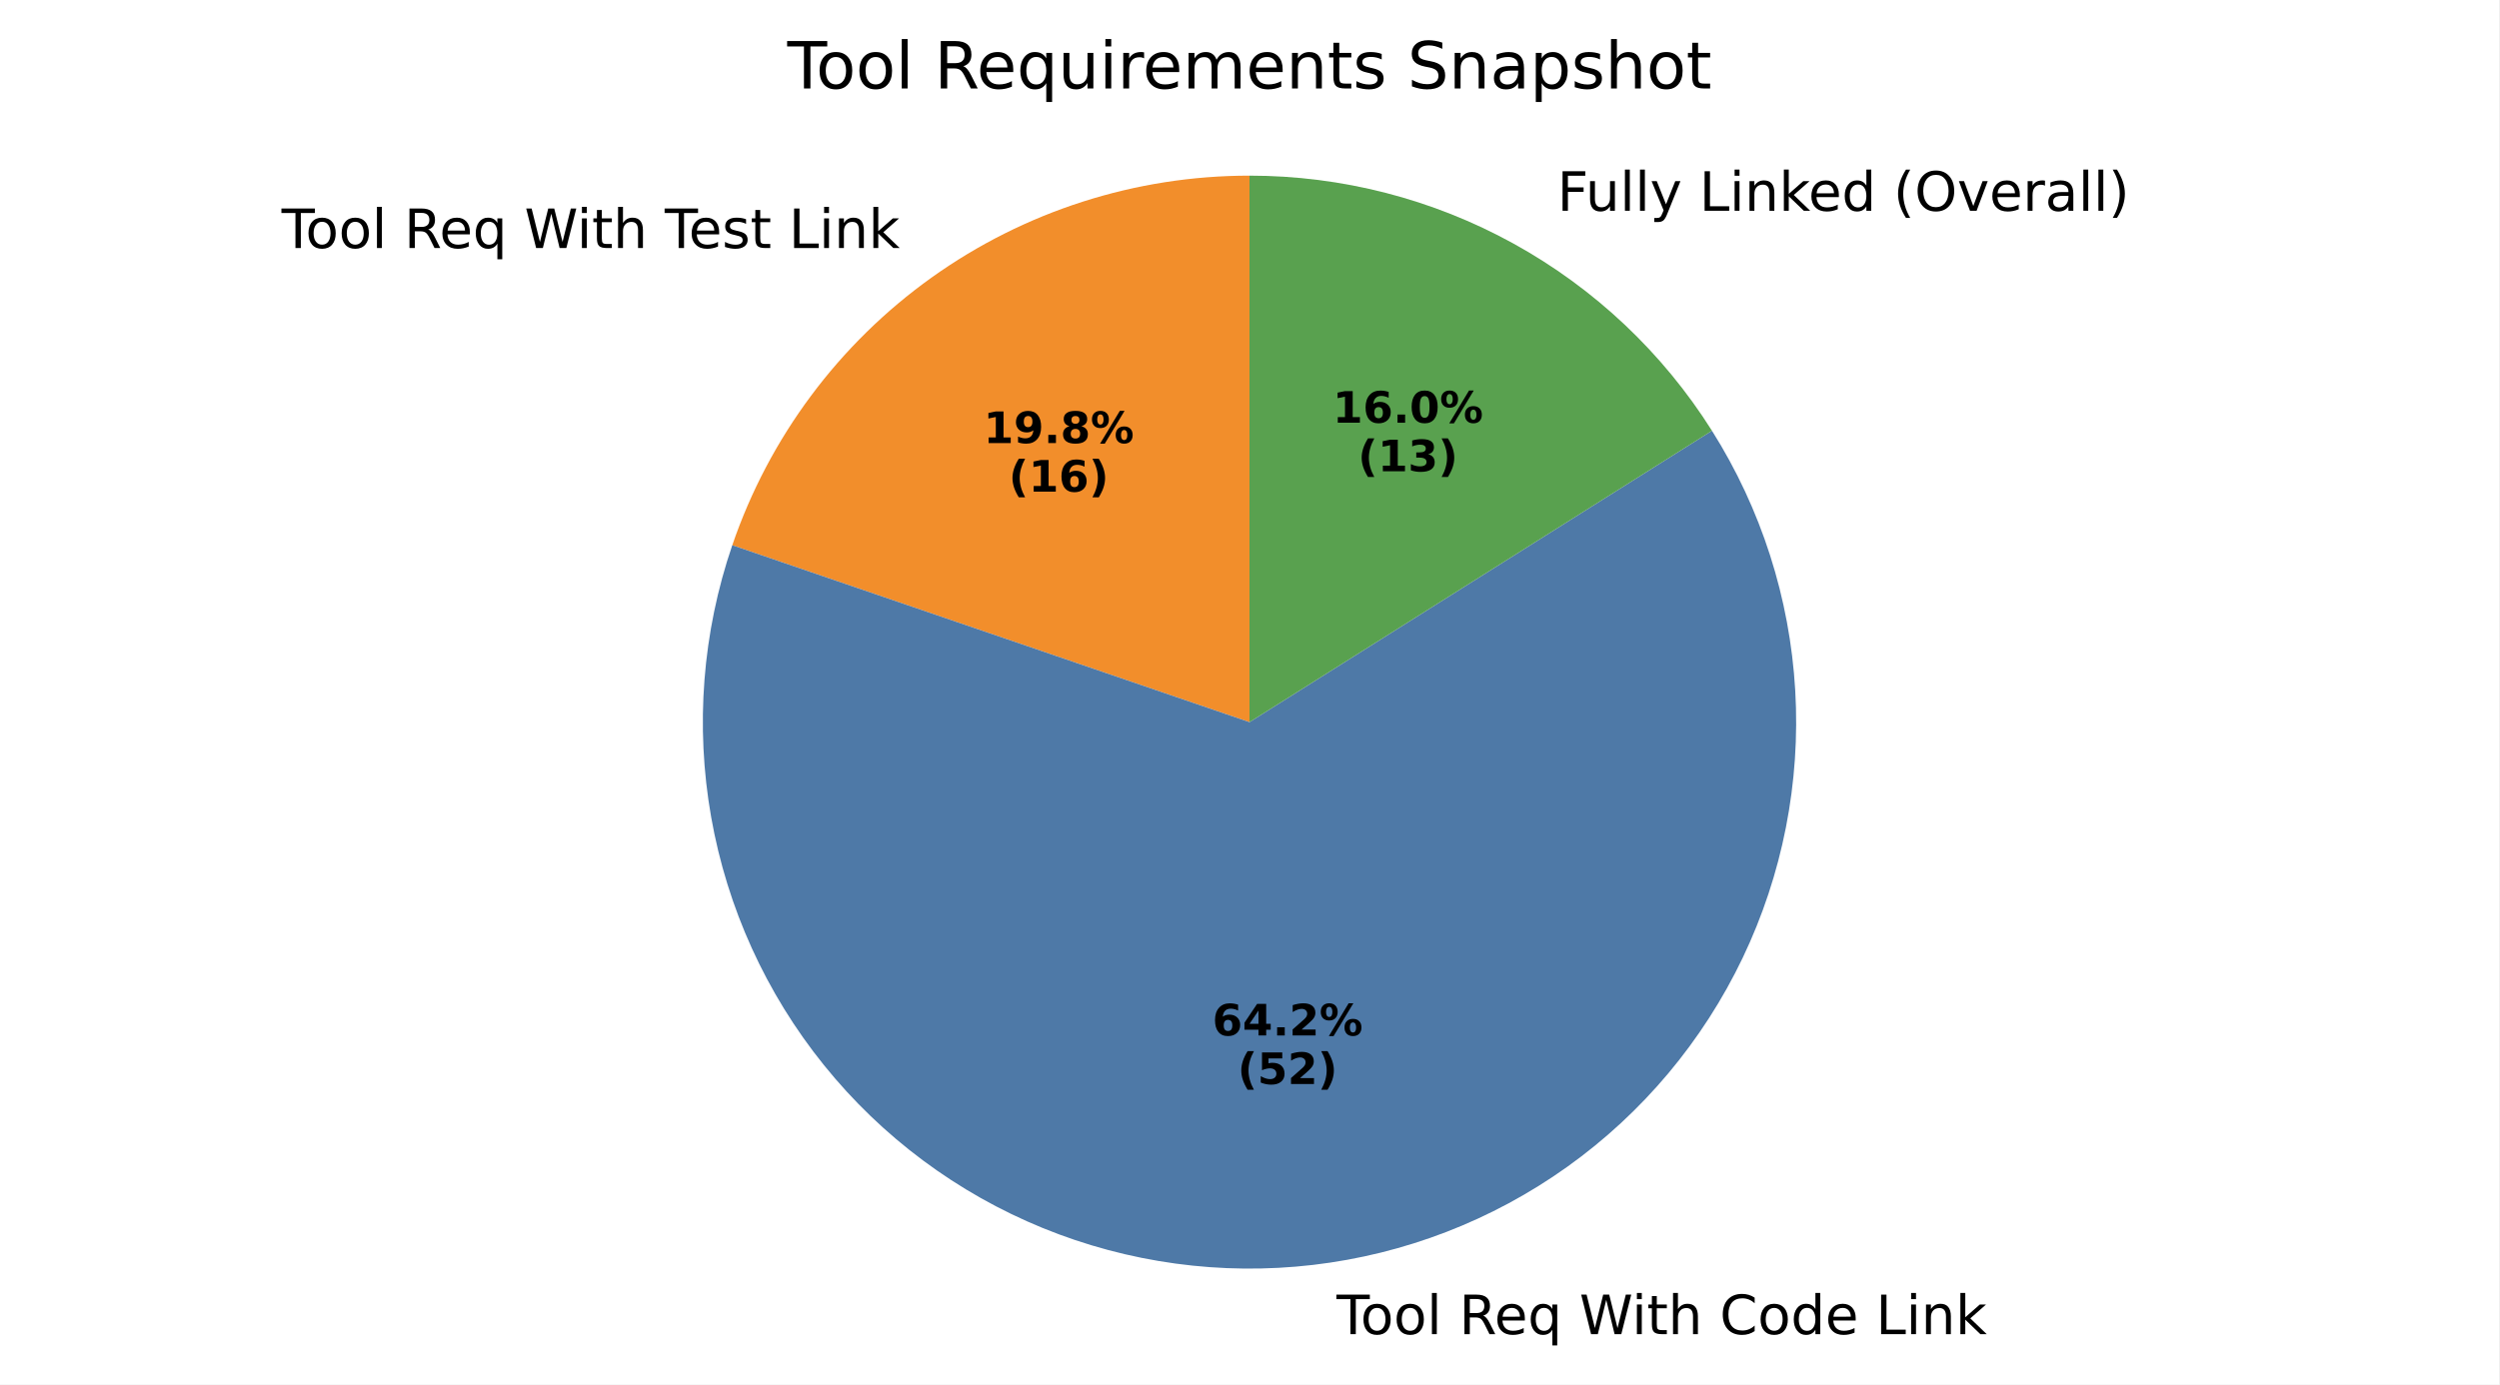
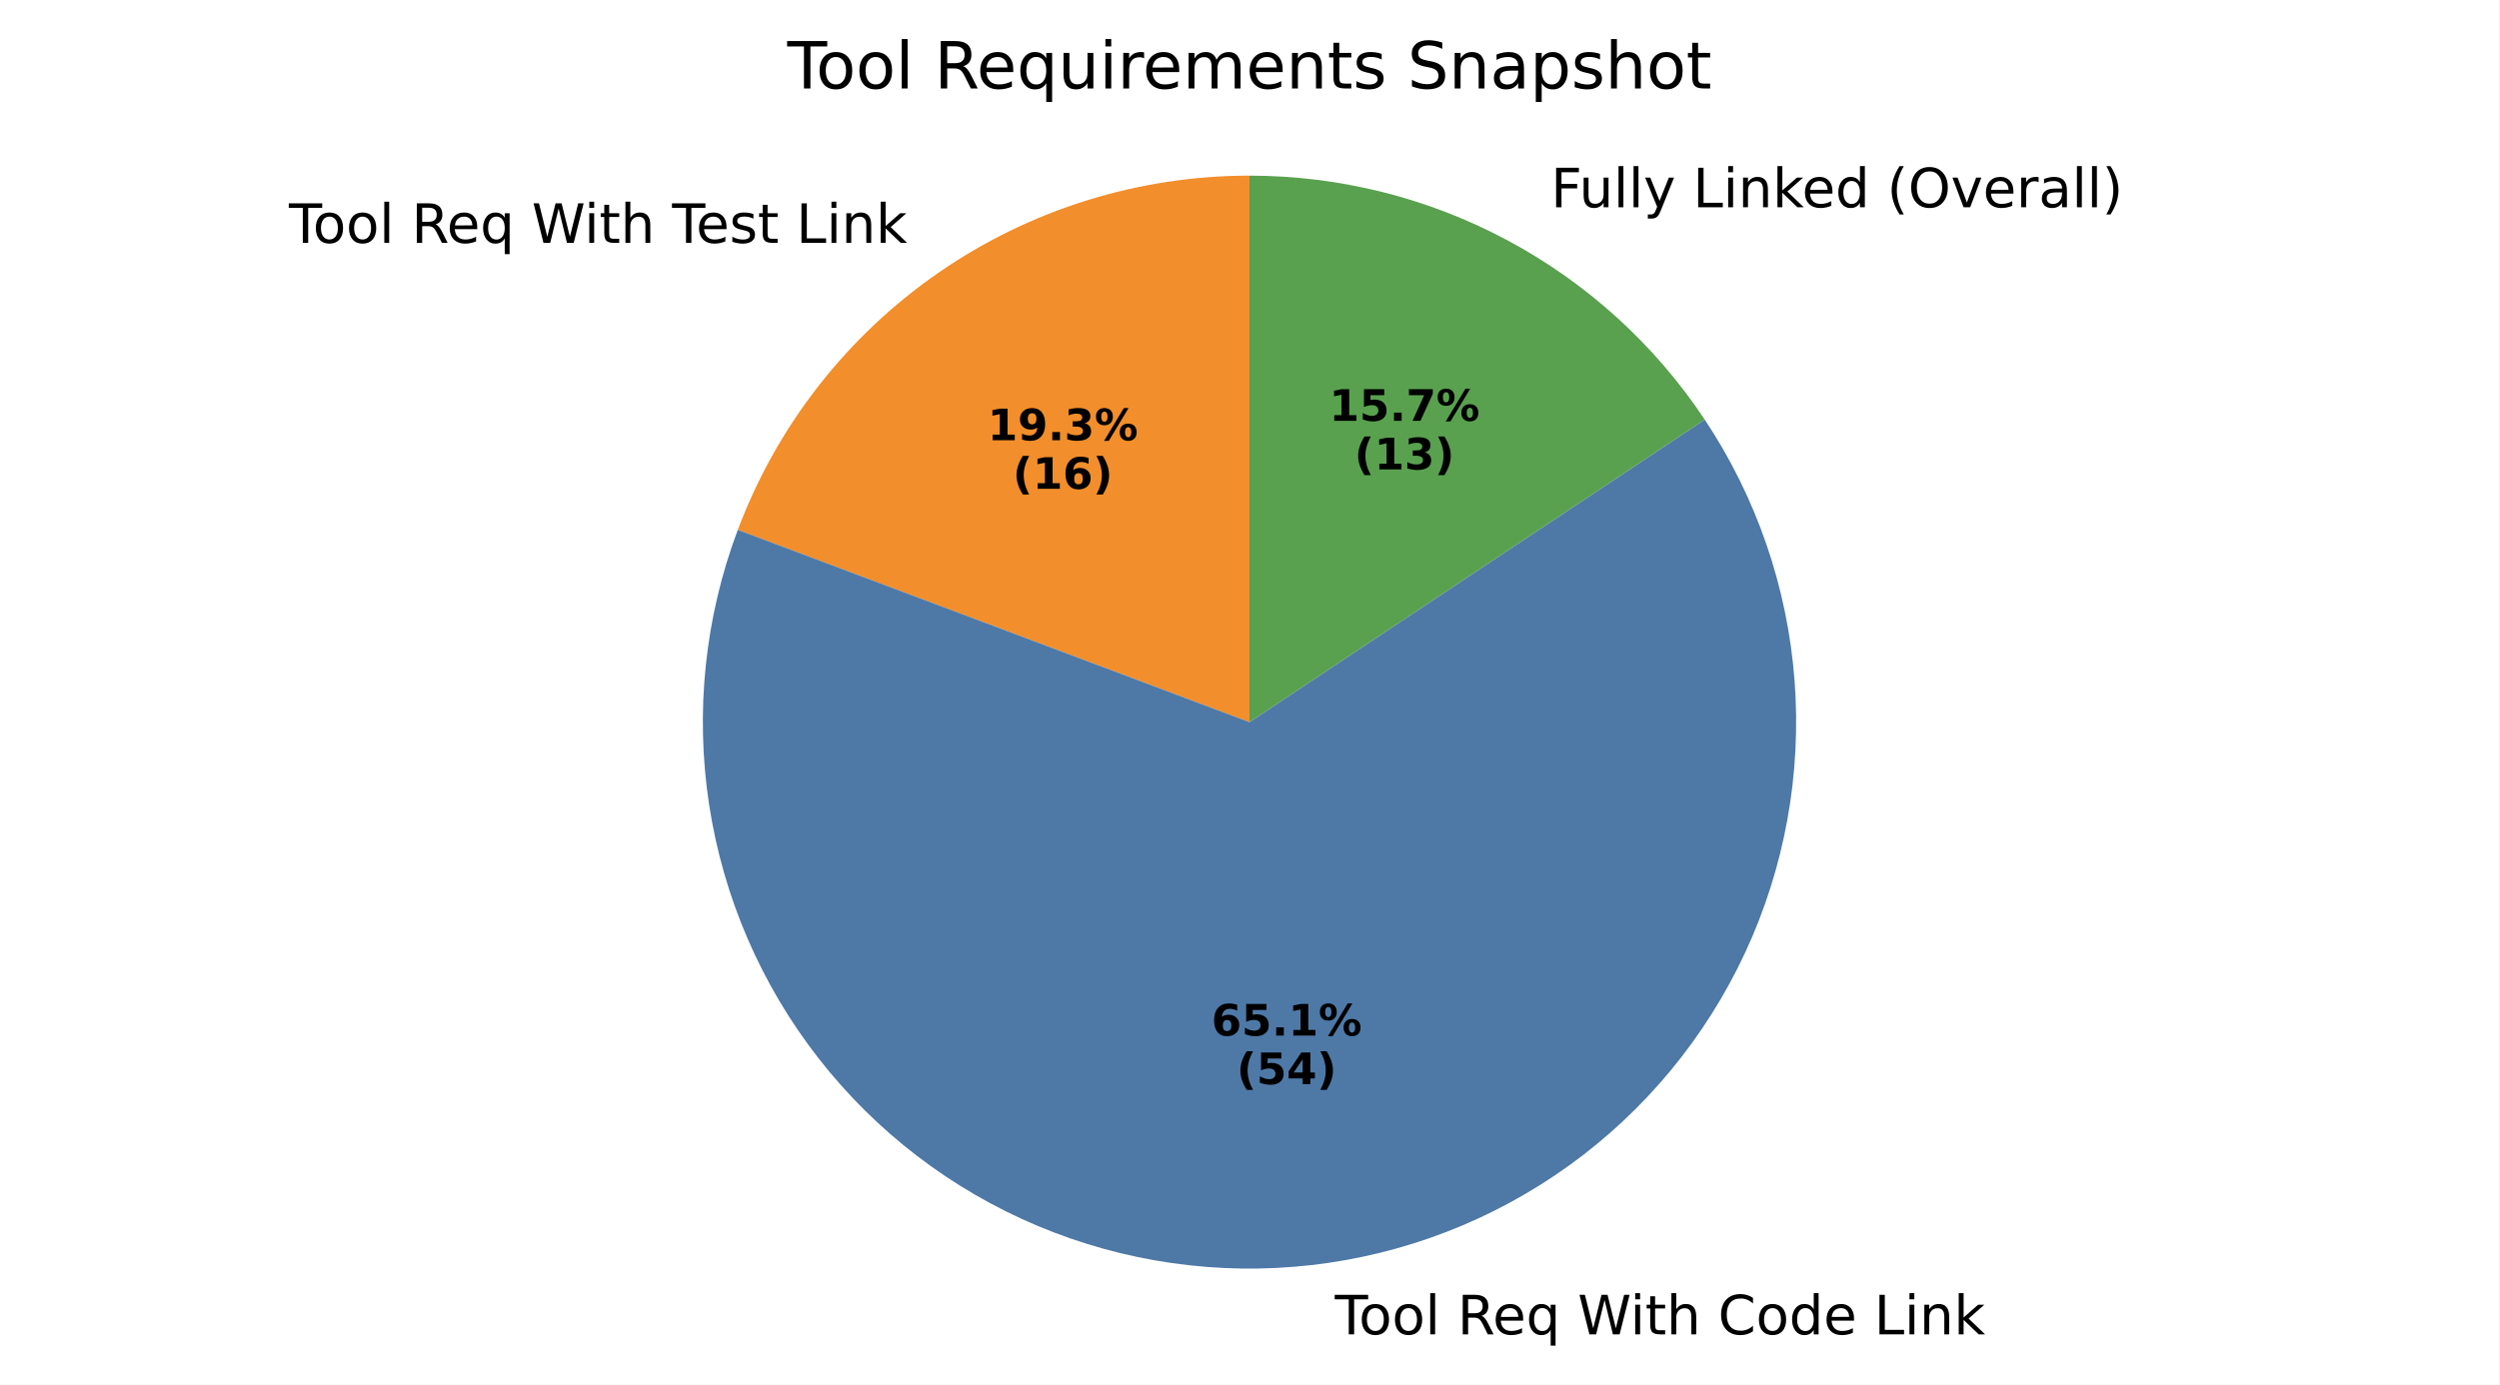
- <svg xmlns="http://www.w3.org/2000/svg" xmlns:xlink="http://www.w3.org/1999/xlink" width="460.8pt" height="255.368pt" viewBox="0 0 460.8 255.368" version="1.1">
+ <svg xmlns="http://www.w3.org/2000/svg" xmlns:xlink="http://www.w3.org/1999/xlink" width="460.8pt" height="255.403pt" viewBox="0 0 460.8 255.403" version="1.1">
  <defs>
    <style type="text/css">*{stroke-linejoin: round; stroke-linecap: butt}</style>
  </defs>
  <g id="figure_1">
    <g id="patch_1">
-       <path d="M 0 255.368  L 460.8 255.368  L 460.8 0  L 0 0  z " style="fill: #ffffff" />
+       <path d="M 0 255.403  L 460.8 255.403  L 460.8 0  L 0 0  z " style="fill: #ffffff" />
    </g>
    <g id="axes_1">
      <g id="patch_2">
-         <path d="M 230.4 32.398  C 209.383 32.398 188.884 38.971 171.786 51.192  C 154.687 63.413 141.832 80.681 135.028 100.566  L 230.4 133.198  z " style="fill: #f28e2b" />
+         <path d="M 230.4 32.398  C 209.897 32.398 189.875 38.653 173.018 50.325  C 156.162 61.996 143.261 78.537 136.047 97.729  L 230.4 133.198  z " style="fill: #f28e2b" />
      </g>
      <g id="patch_3">
-         <path d="M 135.028 100.566  C 129.515 116.679 128.174 133.93 131.131 150.702  C 134.089 167.474 141.249 183.226 151.941 196.482  C 162.633 209.738 176.512 220.07 192.277 226.511  C 208.043 232.952 225.187 235.294 242.102 233.317  C 259.017 231.34 275.159 225.107 289.014 215.204  C 302.87 205.301 313.992 192.046 321.338 176.682  C 328.685 161.318 332.02 144.339 331.029 127.337  C 330.039 110.335 324.756 93.859 315.675 79.451  L 230.4 133.198  z " style="fill: #4e79a7" />
+         <path d="M 136.047 97.729  C 129.972 113.886 128.149 131.337 130.753 148.401  C 133.357 165.466 140.3 181.579 150.916 195.19  C 161.532 208.801 175.469 219.46 191.385 226.142  C 207.302 232.823 224.671 235.305 241.821 233.349  C 258.972 231.393 275.336 225.064 289.34 214.971  C 303.343 204.877 314.522 191.354 321.801 175.702  C 329.079 160.05 332.217 142.787 330.911 125.575  C 329.606 108.362 323.901 91.77 314.344 77.395  L 230.4 133.198  z " style="fill: #4e79a7" />
      </g>
      <g id="patch_4">
-         <path d="M 315.675 79.451  C 306.595 65.044 294.009 53.17 279.098 44.942  C 264.186 36.714 247.43 32.398 230.4 32.398  L 230.4 133.198  z " style="fill: #59a14f" />
+         <path d="M 314.344 77.395  C 305.146 63.558 292.667 52.207 278.022 44.357  C 263.377 36.507 247.016 32.398 230.4 32.398  L 230.4 133.198  z " style="fill: #59a14f" />
      </g>
      <g id="matplotlib.axis_1" />
      <g id="matplotlib.axis_2" />
      <g id="text_1">
-         <g transform="translate(51.92094 45.75085) scale(0.1 -0.1)">
+         <g transform="translate(53.27701 44.79684) scale(0.1 -0.1)">
          <defs>
            <path id="DejaVuSans-54" d="M -19 4666  L 3928 4666  L 3928 4134  L 2272 4134  L 2272 0  L 1638 0  L 1638 4134  L -19 4134  L -19 4666  z " transform="scale(0.015625)" />
            <path id="DejaVuSans-6f" d="M 1959 3097  Q 1497 3097 1228 2736  Q 959 2375 959 1747  Q 959 1119 1226 758  Q 1494 397 1959 397  Q 2419 397 2687 759  Q 2956 1122 2956 1747  Q 2956 2369 2687 2733  Q 2419 3097 1959 3097  z M 1959 3584  Q 2709 3584 3137 3096  Q 3566 2609 3566 1747  Q 3566 888 3137 398  Q 2709 -91 1959 -91  Q 1206 -91 779 398  Q 353 888 353 1747  Q 353 2609 779 3096  Q 1206 3584 1959 3584  z " transform="scale(0.015625)" />
            <path id="DejaVuSans-6c" d="M 603 4863  L 1178 4863  L 1178 0  L 603 0  L 603 4863  z " transform="scale(0.015625)" />
            <path id="DejaVuSans-20" transform="scale(0.015625)" />
            <path id="DejaVuSans-52" d="M 2841 2188  Q 3044 2119 3236 1894  Q 3428 1669 3622 1275  L 4263 0  L 3584 0  L 2988 1197  Q 2756 1666 2539 1819  Q 2322 1972 1947 1972  L 1259 1972  L 1259 0  L 628 0  L 628 4666  L 2053 4666  Q 2853 4666 3247 4331  Q 3641 3997 3641 3322  Q 3641 2881 3436 2590  Q 3231 2300 2841 2188  z M 1259 4147  L 1259 2491  L 2053 2491  Q 2509 2491 2742 2702  Q 2975 2913 2975 3322  Q 2975 3731 2742 3939  Q 2509 4147 2053 4147  L 1259 4147  z " transform="scale(0.015625)" />
            <path id="DejaVuSans-65" d="M 3597 1894  L 3597 1613  L 953 1613  Q 991 1019 1311 708  Q 1631 397 2203 397  Q 2534 397 2845 478  Q 3156 559 3463 722  L 3463 178  Q 3153 47 2828 -22  Q 2503 -91 2169 -91  Q 1331 -91 842 396  Q 353 884 353 1716  Q 353 2575 817 3079  Q 1281 3584 2069 3584  Q 2775 3584 3186 3129  Q 3597 2675 3597 1894  z M 3022 2063  Q 3016 2534 2758 2815  Q 2500 3097 2075 3097  Q 1594 3097 1305 2825  Q 1016 2553 972 2059  L 3022 2063  z " transform="scale(0.015625)" />
            <path id="DejaVuSans-71" d="M 947 1747  Q 947 1113 1208 752  Q 1469 391 1925 391  Q 2381 391 2643 752  Q 2906 1113 2906 1747  Q 2906 2381 2643 2742  Q 2381 3103 1925 3103  Q 1469 3103 1208 2742  Q 947 2381 947 1747  z M 2906 525  Q 2725 213 2448 61  Q 2172 -91 1784 -91  Q 1150 -91 751 415  Q 353 922 353 1747  Q 353 2572 751 3078  Q 1150 3584 1784 3584  Q 2172 3584 2448 3432  Q 2725 3281 2906 2969  L 2906 3500  L 3481 3500  L 3481 -1331  L 2906 -1331  L 2906 525  z " transform="scale(0.015625)" />
            <path id="DejaVuSans-57" d="M 213 4666  L 850 4666  L 1831 722  L 2809 4666  L 3519 4666  L 4500 722  L 5478 4666  L 6119 4666  L 4947 0  L 4153 0  L 3169 4050  L 2175 0  L 1381 0  L 213 4666  z " transform="scale(0.015625)" />
            <path id="DejaVuSans-69" d="M 603 3500  L 1178 3500  L 1178 0  L 603 0  L 603 3500  z M 603 4863  L 1178 4863  L 1178 4134  L 603 4134  L 603 4863  z " transform="scale(0.015625)" />
            <path id="DejaVuSans-74" d="M 1172 4494  L 1172 3500  L 2356 3500  L 2356 3053  L 1172 3053  L 1172 1153  Q 1172 725 1289 603  Q 1406 481 1766 481  L 2356 481  L 2356 0  L 1766 0  Q 1100 0 847 248  Q 594 497 594 1153  L 594 3053  L 172 3053  L 172 3500  L 594 3500  L 594 4494  L 1172 4494  z " transform="scale(0.015625)" />
            <path id="DejaVuSans-68" d="M 3513 2113  L 3513 0  L 2938 0  L 2938 2094  Q 2938 2591 2744 2837  Q 2550 3084 2163 3084  Q 1697 3084 1428 2787  Q 1159 2491 1159 1978  L 1159 0  L 581 0  L 581 4863  L 1159 4863  L 1159 2956  Q 1366 3272 1645 3428  Q 1925 3584 2291 3584  Q 2894 3584 3203 3211  Q 3513 2838 3513 2113  z " transform="scale(0.015625)" />
            <path id="DejaVuSans-73" d="M 2834 3397  L 2834 2853  Q 2591 2978 2328 3040  Q 2066 3103 1784 3103  Q 1356 3103 1142 2972  Q 928 2841 928 2578  Q 928 2378 1081 2264  Q 1234 2150 1697 2047  L 1894 2003  Q 2506 1872 2764 1633  Q 3022 1394 3022 966  Q 3022 478 2636 193  Q 2250 -91 1575 -91  Q 1294 -91 989 -36  Q 684 19 347 128  L 347 722  Q 666 556 975 473  Q 1284 391 1588 391  Q 1994 391 2212 530  Q 2431 669 2431 922  Q 2431 1156 2273 1281  Q 2116 1406 1581 1522  L 1381 1569  Q 847 1681 609 1914  Q 372 2147 372 2553  Q 372 3047 722 3315  Q 1072 3584 1716 3584  Q 2034 3584 2315 3537  Q 2597 3491 2834 3397  z " transform="scale(0.015625)" />
            <path id="DejaVuSans-4c" d="M 628 4666  L 1259 4666  L 1259 531  L 3531 531  L 3531 0  L 628 0  L 628 4666  z " transform="scale(0.015625)" />
            <path id="DejaVuSans-6e" d="M 3513 2113  L 3513 0  L 2938 0  L 2938 2094  Q 2938 2591 2744 2837  Q 2550 3084 2163 3084  Q 1697 3084 1428 2787  Q 1159 2491 1159 1978  L 1159 0  L 581 0  L 581 3500  L 1159 3500  L 1159 2956  Q 1366 3272 1645 3428  Q 1925 3584 2291 3584  Q 2894 3584 3203 3211  Q 3513 2838 3513 2113  z " transform="scale(0.015625)" />
            <path id="DejaVuSans-6b" d="M 581 4863  L 1159 4863  L 1159 1991  L 2875 3500  L 3609 3500  L 1753 1863  L 3688 0  L 2938 0  L 1159 1709  L 1159 0  L 581 0  L 581 4863  z " transform="scale(0.015625)" />
          </defs>
          <use xlink:href="#DejaVuSans-54" />
          <use xlink:href="#DejaVuSans-6f" transform="translate(44.08398 0)" />
          <use xlink:href="#DejaVuSans-6f" transform="translate(105.2656 0)" />
          <use xlink:href="#DejaVuSans-6c" transform="translate(166.4473 0)" />
          <use xlink:href="#DejaVuSans-20" transform="translate(194.2305 0)" />
          <use xlink:href="#DejaVuSans-52" transform="translate(226.0176 0)" />
          <use xlink:href="#DejaVuSans-65" transform="translate(291 0)" />
          <use xlink:href="#DejaVuSans-71" transform="translate(352.5234 0)" />
          <use xlink:href="#DejaVuSans-20" transform="translate(416 0)" />
          <use xlink:href="#DejaVuSans-57" transform="translate(447.7871 0)" />
          <use xlink:href="#DejaVuSans-69" transform="translate(544.4141 0)" />
          <use xlink:href="#DejaVuSans-74" transform="translate(572.1973 0)" />
          <use xlink:href="#DejaVuSans-68" transform="translate(611.4062 0)" />
          <use xlink:href="#DejaVuSans-20" transform="translate(674.7852 0)" />
          <use xlink:href="#DejaVuSans-54" transform="translate(706.5723 0)" />
          <use xlink:href="#DejaVuSans-65" transform="translate(750.6562 0)" />
          <use xlink:href="#DejaVuSans-73" transform="translate(812.1797 0)" />
          <use xlink:href="#DejaVuSans-74" transform="translate(864.2793 0)" />
          <use xlink:href="#DejaVuSans-20" transform="translate(903.4883 0)" />
          <use xlink:href="#DejaVuSans-4c" transform="translate(935.2754 0)" />
          <use xlink:href="#DejaVuSans-69" transform="translate(990.9883 0)" />
          <use xlink:href="#DejaVuSans-6e" transform="translate(1018.771 0)" />
          <use xlink:href="#DejaVuSans-6b" transform="translate(1082.15 0)" />
        </g>
      </g>
      <g id="text_2">
-         <g transform="translate(181.3544 81.72289) scale(0.08 -0.08)">
+         <g transform="translate(182.0941 81.20252) scale(0.08 -0.08)">
          <defs>
            <path id="DejaVuSans-Bold-31" d="M 750 831  L 1813 831  L 1813 3847  L 722 3622  L 722 4441  L 1806 4666  L 2950 4666  L 2950 831  L 4013 831  L 4013 0  L 750 0  L 750 831  z " transform="scale(0.015625)" />
            <path id="DejaVuSans-Bold-39" d="M 641 103  L 641 966  Q 928 831 1190 764  Q 1453 697 1709 697  Q 2247 697 2547 995  Q 2847 1294 2900 1881  Q 2688 1725 2447 1647  Q 2206 1569 1925 1569  Q 1209 1569 770 1986  Q 331 2403 331 3084  Q 331 3838 820 4291  Q 1309 4744 2131 4744  Q 3044 4744 3544 4128  Q 4044 3513 4044 2388  Q 4044 1231 3459 570  Q 2875 -91 1856 -91  Q 1528 -91 1228 -42  Q 928 6 641 103  z M 2125 2350  Q 2441 2350 2600 2554  Q 2759 2759 2759 3169  Q 2759 3575 2600 3781  Q 2441 3988 2125 3988  Q 1809 3988 1650 3781  Q 1491 3575 1491 3169  Q 1491 2759 1650 2554  Q 1809 2350 2125 2350  z " transform="scale(0.015625)" />
            <path id="DejaVuSans-Bold-2e" d="M 653 1209  L 1778 1209  L 1778 0  L 653 0  L 653 1209  z " transform="scale(0.015625)" />
-             <path id="DejaVuSans-Bold-38" d="M 2228 2088  Q 1891 2088 1709 1903  Q 1528 1719 1528 1375  Q 1528 1031 1709 848  Q 1891 666 2228 666  Q 2563 666 2741 848  Q 2919 1031 2919 1375  Q 2919 1722 2741 1905  Q 2563 2088 2228 2088  z M 1350 2484  Q 925 2613 709 2878  Q 494 3144 494 3541  Q 494 4131 934 4440  Q 1375 4750 2228 4750  Q 3075 4750 3515 4442  Q 3956 4134 3956 3541  Q 3956 3144 3739 2878  Q 3522 2613 3097 2484  Q 3572 2353 3814 2058  Q 4056 1763 4056 1313  Q 4056 619 3595 264  Q 3134 -91 2228 -91  Q 1319 -91 855 264  Q 391 619 391 1313  Q 391 1763 633 2058  Q 875 2353 1350 2484  z M 1631 3419  Q 1631 3141 1786 2991  Q 1941 2841 2228 2841  Q 2509 2841 2662 2991  Q 2816 3141 2816 3419  Q 2816 3697 2662 3845  Q 2509 3994 2228 3994  Q 1941 3994 1786 3844  Q 1631 3694 1631 3419  z " transform="scale(0.015625)" />
+             <path id="DejaVuSans-Bold-33" d="M 2981 2516  Q 3453 2394 3698 2092  Q 3944 1791 3944 1325  Q 3944 631 3412 270  Q 2881 -91 1863 -91  Q 1503 -91 1142 -33  Q 781 25 428 141  L 428 1069  Q 766 900 1098 814  Q 1431 728 1753 728  Q 2231 728 2486 893  Q 2741 1059 2741 1369  Q 2741 1688 2480 1852  Q 2219 2016 1709 2016  L 1228 2016  L 1228 2791  L 1734 2791  Q 2188 2791 2409 2933  Q 2631 3075 2631 3366  Q 2631 3634 2415 3781  Q 2200 3928 1806 3928  Q 1516 3928 1219 3862  Q 922 3797 628 3669  L 628 4550  Q 984 4650 1334 4700  Q 1684 4750 2022 4750  Q 2931 4750 3382 4451  Q 3834 4153 3834 3553  Q 3834 3144 3618 2883  Q 3403 2622 2981 2516  z " transform="scale(0.015625)" />
            <path id="DejaVuSans-Bold-25" d="M 4959 1925  Q 4738 1925 4616 1733  Q 4494 1541 4494 1184  Q 4494 825 4614 633  Q 4734 441 4959 441  Q 5184 441 5303 633  Q 5422 825 5422 1184  Q 5422 1541 5301 1733  Q 5181 1925 4959 1925  z M 4959 2450  Q 5541 2450 5875 2112  Q 6209 1775 6209 1184  Q 6209 594 5875 251  Q 5541 -91 4959 -91  Q 4378 -91 4042 251  Q 3706 594 3706 1184  Q 3706 1772 4042 2111  Q 4378 2450 4959 2450  z M 2094 -91  L 1403 -91  L 4319 4750  L 5013 4750  L 2094 -91  z M 1453 4750  Q 2034 4750 2367 4411  Q 2700 4072 2700 3481  Q 2700 2891 2367 2550  Q 2034 2209 1453 2209  Q 872 2209 539 2550  Q 206 2891 206 3481  Q 206 4072 539 4411  Q 872 4750 1453 4750  z M 1453 4225  Q 1228 4225 1106 4031  Q 984 3838 984 3481  Q 984 3122 1106 2926  Q 1228 2731 1453 2731  Q 1678 2731 1798 2926  Q 1919 3122 1919 3481  Q 1919 3838 1797 4031  Q 1675 4225 1453 4225  z " transform="scale(0.015625)" />
          </defs>
          <use xlink:href="#DejaVuSans-Bold-31" />
          <use xlink:href="#DejaVuSans-Bold-39" transform="translate(69.58008 0)" />
          <use xlink:href="#DejaVuSans-Bold-2e" transform="translate(139.1602 0)" />
-           <use xlink:href="#DejaVuSans-Bold-38" transform="translate(177.1484 0)" />
+           <use xlink:href="#DejaVuSans-Bold-33" transform="translate(177.1484 0)" />
          <use xlink:href="#DejaVuSans-Bold-25" transform="translate(246.7285 0)" />
        </g>
-         <g transform="translate(186.0088 90.68114) scale(0.08 -0.08)">
+         <g transform="translate(186.7485 90.16077) scale(0.08 -0.08)">
          <defs>
            <path id="DejaVuSans-Bold-28" d="M 2413 -844  L 1484 -844  Q 1006 -72 778 623  Q 550 1319 550 2003  Q 550 2688 779 3389  Q 1009 4091 1484 4856  L 2413 4856  Q 2013 4116 1813 3408  Q 1613 2700 1613 2009  Q 1613 1319 1811 609  Q 2009 -100 2413 -844  z " transform="scale(0.015625)" />
            <path id="DejaVuSans-Bold-36" d="M 2316 2303  Q 2000 2303 1842 2098  Q 1684 1894 1684 1484  Q 1684 1075 1842 870  Q 2000 666 2316 666  Q 2634 666 2792 870  Q 2950 1075 2950 1484  Q 2950 1894 2792 2098  Q 2634 2303 2316 2303  z M 3803 4544  L 3803 3681  Q 3506 3822 3243 3889  Q 2981 3956 2731 3956  Q 2194 3956 1894 3657  Q 1594 3359 1544 2772  Q 1750 2925 1990 3001  Q 2231 3078 2516 3078  Q 3231 3078 3670 2659  Q 4109 2241 4109 1563  Q 4109 813 3618 361  Q 3128 -91 2303 -91  Q 1394 -91 895 523  Q 397 1138 397 2266  Q 397 3422 980 4083  Q 1563 4744 2578 4744  Q 2900 4744 3203 4694  Q 3506 4644 3803 4544  z " transform="scale(0.015625)" />
            <path id="DejaVuSans-Bold-29" d="M 513 -844  Q 913 -100 1113 609  Q 1313 1319 1313 2009  Q 1313 2700 1113 3408  Q 913 4116 513 4856  L 1441 4856  Q 1916 4091 2145 3389  Q 2375 2688 2375 2003  Q 2375 1319 2147 623  Q 1919 -72 1441 -844  L 513 -844  z " transform="scale(0.015625)" />
          </defs>
          <use xlink:href="#DejaVuSans-Bold-28" />
          <use xlink:href="#DejaVuSans-Bold-31" transform="translate(45.70312 0)" />
          <use xlink:href="#DejaVuSans-Bold-36" transform="translate(115.2832 0)" />
          <use xlink:href="#DejaVuSans-Bold-29" transform="translate(184.8633 0)" />
        </g>
      </g>
      <g id="text_3">
-         <g transform="translate(243.2723 246.0878) scale(0.1 -0.1)">
+         <g transform="translate(242.9635 246.1235) scale(0.1 -0.1)">
          <defs>
            <path id="DejaVuSans-43" d="M 4122 4306  L 4122 3641  Q 3803 3938 3442 4084  Q 3081 4231 2675 4231  Q 1875 4231 1450 3742  Q 1025 3253 1025 2328  Q 1025 1406 1450 917  Q 1875 428 2675 428  Q 3081 428 3442 575  Q 3803 722 4122 1019  L 4122 359  Q 3791 134 3420 21  Q 3050 -91 2638 -91  Q 1578 -91 968 557  Q 359 1206 359 2328  Q 359 3453 968 4101  Q 1578 4750 2638 4750  Q 3056 4750 3426 4639  Q 3797 4528 4122 4306  z " transform="scale(0.015625)" />
            <path id="DejaVuSans-64" d="M 2906 2969  L 2906 4863  L 3481 4863  L 3481 0  L 2906 0  L 2906 525  Q 2725 213 2448 61  Q 2172 -91 1784 -91  Q 1150 -91 751 415  Q 353 922 353 1747  Q 353 2572 751 3078  Q 1150 3584 1784 3584  Q 2172 3584 2448 3432  Q 2725 3281 2906 2969  z M 947 1747  Q 947 1113 1208 752  Q 1469 391 1925 391  Q 2381 391 2643 752  Q 2906 1113 2906 1747  Q 2906 2381 2643 2742  Q 2381 3103 1925 3103  Q 1469 3103 1208 2742  Q 947 2381 947 1747  z " transform="scale(0.015625)" />
          </defs>
          <use xlink:href="#DejaVuSans-20" />
          <use xlink:href="#DejaVuSans-54" transform="translate(31.78711 0)" />
          <use xlink:href="#DejaVuSans-6f" transform="translate(75.87109 0)" />
          <use xlink:href="#DejaVuSans-6f" transform="translate(137.0527 0)" />
          <use xlink:href="#DejaVuSans-6c" transform="translate(198.2344 0)" />
          <use xlink:href="#DejaVuSans-20" transform="translate(226.0176 0)" />
          <use xlink:href="#DejaVuSans-52" transform="translate(257.8047 0)" />
          <use xlink:href="#DejaVuSans-65" transform="translate(322.7871 0)" />
          <use xlink:href="#DejaVuSans-71" transform="translate(384.3105 0)" />
          <use xlink:href="#DejaVuSans-20" transform="translate(447.7871 0)" />
          <use xlink:href="#DejaVuSans-57" transform="translate(479.5742 0)" />
          <use xlink:href="#DejaVuSans-69" transform="translate(576.2012 0)" />
          <use xlink:href="#DejaVuSans-74" transform="translate(603.9844 0)" />
          <use xlink:href="#DejaVuSans-68" transform="translate(643.1934 0)" />
          <use xlink:href="#DejaVuSans-20" transform="translate(706.5723 0)" />
          <use xlink:href="#DejaVuSans-43" transform="translate(738.3594 0)" />
          <use xlink:href="#DejaVuSans-6f" transform="translate(808.1836 0)" />
          <use xlink:href="#DejaVuSans-64" transform="translate(869.3652 0)" />
          <use xlink:href="#DejaVuSans-65" transform="translate(932.8418 0)" />
          <use xlink:href="#DejaVuSans-20" transform="translate(994.3652 0)" />
          <use xlink:href="#DejaVuSans-4c" transform="translate(1026.152 0)" />
          <use xlink:href="#DejaVuSans-69" transform="translate(1081.865 0)" />
          <use xlink:href="#DejaVuSans-6e" transform="translate(1109.648 0)" />
          <use xlink:href="#DejaVuSans-6b" transform="translate(1173.027 0)" />
        </g>
      </g>
      <g id="text_4">
-         <g transform="translate(223.5444 190.9976) scale(0.08 -0.08)">
+         <g transform="translate(223.3759 191.0171) scale(0.08 -0.08)">
+           <defs>
+             <path id="DejaVuSans-Bold-35" d="M 678 4666  L 3669 4666  L 3669 3781  L 1638 3781  L 1638 3059  Q 1775 3097 1914 3117  Q 2053 3138 2203 3138  Q 3056 3138 3531 2711  Q 4006 2284 4006 1522  Q 4006 766 3489 337  Q 2972 -91 2053 -91  Q 1656 -91 1267 -14  Q 878 63 494 219  L 494 1166  Q 875 947 1217 837  Q 1559 728 1863 728  Q 2300 728 2551 942  Q 2803 1156 2803 1522  Q 2803 1891 2551 2103  Q 2300 2316 1863 2316  Q 1603 2316 1309 2248  Q 1016 2181 678 2041  L 678 4666  z " transform="scale(0.015625)" />
+           </defs>
+           <use xlink:href="#DejaVuSans-Bold-36" />
+           <use xlink:href="#DejaVuSans-Bold-35" transform="translate(69.58008 0)" />
+           <use xlink:href="#DejaVuSans-Bold-2e" transform="translate(139.1602 0)" />
+           <use xlink:href="#DejaVuSans-Bold-31" transform="translate(177.1484 0)" />
+           <use xlink:href="#DejaVuSans-Bold-25" transform="translate(246.7285 0)" />
+         </g>
+         <g transform="translate(228.0303 199.9753) scale(0.08 -0.08)">
          <defs>
            <path id="DejaVuSans-Bold-34" d="M 2356 3675  L 1038 1722  L 2356 1722  L 2356 3675  z M 2156 4666  L 3494 4666  L 3494 1722  L 4159 1722  L 4159 850  L 3494 850  L 3494 0  L 2356 0  L 2356 850  L 288 850  L 288 1881  L 2156 4666  z " transform="scale(0.015625)" />
-             <path id="DejaVuSans-Bold-32" d="M 1844 884  L 3897 884  L 3897 0  L 506 0  L 506 884  L 2209 2388  Q 2438 2594 2547 2791  Q 2656 2988 2656 3200  Q 2656 3528 2436 3728  Q 2216 3928 1850 3928  Q 1569 3928 1234 3808  Q 900 3688 519 3450  L 519 4475  Q 925 4609 1322 4679  Q 1719 4750 2100 4750  Q 2938 4750 3402 4381  Q 3866 4013 3866 3353  Q 3866 2972 3669 2642  Q 3472 2313 2841 1759  L 1844 884  z " transform="scale(0.015625)" />
-           </defs>
-           <use xlink:href="#DejaVuSans-Bold-36" />
-           <use xlink:href="#DejaVuSans-Bold-34" transform="translate(69.58008 0)" />
-           <use xlink:href="#DejaVuSans-Bold-2e" transform="translate(139.1602 0)" />
-           <use xlink:href="#DejaVuSans-Bold-32" transform="translate(177.1484 0)" />
-           <use xlink:href="#DejaVuSans-Bold-25" transform="translate(246.7285 0)" />
-         </g>
-         <g transform="translate(228.1987 199.9559) scale(0.08 -0.08)">
-           <defs>
-             <path id="DejaVuSans-Bold-35" d="M 678 4666  L 3669 4666  L 3669 3781  L 1638 3781  L 1638 3059  Q 1775 3097 1914 3117  Q 2053 3138 2203 3138  Q 3056 3138 3531 2711  Q 4006 2284 4006 1522  Q 4006 766 3489 337  Q 2972 -91 2053 -91  Q 1656 -91 1267 -14  Q 878 63 494 219  L 494 1166  Q 875 947 1217 837  Q 1559 728 1863 728  Q 2300 728 2551 942  Q 2803 1156 2803 1522  Q 2803 1891 2551 2103  Q 2300 2316 1863 2316  Q 1603 2316 1309 2248  Q 1016 2181 678 2041  L 678 4666  z " transform="scale(0.015625)" />
          </defs>
          <use xlink:href="#DejaVuSans-Bold-28" />
          <use xlink:href="#DejaVuSans-Bold-35" transform="translate(45.70312 0)" />
-           <use xlink:href="#DejaVuSans-Bold-32" transform="translate(115.2832 0)" />
+           <use xlink:href="#DejaVuSans-Bold-34" transform="translate(115.2832 0)" />
          <use xlink:href="#DejaVuSans-Bold-29" transform="translate(184.8633 0)" />
        </g>
      </g>
      <g id="text_5">
-         <g transform="translate(283.9675 38.87561) scale(0.1 -0.1)">
+         <g transform="translate(282.784 38.23195) scale(0.1 -0.1)">
          <defs>
            <path id="DejaVuSans-46" d="M 628 4666  L 3309 4666  L 3309 4134  L 1259 4134  L 1259 2759  L 3109 2759  L 3109 2228  L 1259 2228  L 1259 0  L 628 0  L 628 4666  z " transform="scale(0.015625)" />
            <path id="DejaVuSans-75" d="M 544 1381  L 544 3500  L 1119 3500  L 1119 1403  Q 1119 906 1312 657  Q 1506 409 1894 409  Q 2359 409 2629 706  Q 2900 1003 2900 1516  L 2900 3500  L 3475 3500  L 3475 0  L 2900 0  L 2900 538  Q 2691 219 2414 64  Q 2138 -91 1772 -91  Q 1169 -91 856 284  Q 544 659 544 1381  z M 1991 3584  L 1991 3584  z " transform="scale(0.015625)" />
            <path id="DejaVuSans-79" d="M 2059 -325  Q 1816 -950 1584 -1140  Q 1353 -1331 966 -1331  L 506 -1331  L 506 -850  L 844 -850  Q 1081 -850 1212 -737  Q 1344 -625 1503 -206  L 1606 56  L 191 3500  L 800 3500  L 1894 763  L 2988 3500  L 3597 3500  L 2059 -325  z " transform="scale(0.015625)" />
            <path id="DejaVuSans-28" d="M 1984 4856  Q 1566 4138 1362 3434  Q 1159 2731 1159 2009  Q 1159 1288 1364 580  Q 1569 -128 1984 -844  L 1484 -844  Q 1016 -109 783 600  Q 550 1309 550 2009  Q 550 2706 781 3412  Q 1013 4119 1484 4856  L 1984 4856  z " transform="scale(0.015625)" />
            <path id="DejaVuSans-4f" d="M 2522 4238  Q 1834 4238 1429 3725  Q 1025 3213 1025 2328  Q 1025 1447 1429 934  Q 1834 422 2522 422  Q 3209 422 3611 934  Q 4013 1447 4013 2328  Q 4013 3213 3611 3725  Q 3209 4238 2522 4238  z M 2522 4750  Q 3503 4750 4090 4092  Q 4678 3434 4678 2328  Q 4678 1225 4090 567  Q 3503 -91 2522 -91  Q 1538 -91 948 565  Q 359 1222 359 2328  Q 359 3434 948 4092  Q 1538 4750 2522 4750  z " transform="scale(0.015625)" />
            <path id="DejaVuSans-76" d="M 191 3500  L 800 3500  L 1894 563  L 2988 3500  L 3597 3500  L 2284 0  L 1503 0  L 191 3500  z " transform="scale(0.015625)" />
            <path id="DejaVuSans-72" d="M 2631 2963  Q 2534 3019 2420 3045  Q 2306 3072 2169 3072  Q 1681 3072 1420 2755  Q 1159 2438 1159 1844  L 1159 0  L 581 0  L 581 3500  L 1159 3500  L 1159 2956  Q 1341 3275 1631 3429  Q 1922 3584 2338 3584  Q 2397 3584 2469 3576  Q 2541 3569 2628 3553  L 2631 2963  z " transform="scale(0.015625)" />
            <path id="DejaVuSans-61" d="M 2194 1759  Q 1497 1759 1228 1600  Q 959 1441 959 1056  Q 959 750 1161 570  Q 1363 391 1709 391  Q 2188 391 2477 730  Q 2766 1069 2766 1631  L 2766 1759  L 2194 1759  z M 3341 1997  L 3341 0  L 2766 0  L 2766 531  Q 2569 213 2275 61  Q 1981 -91 1556 -91  Q 1019 -91 701 211  Q 384 513 384 1019  Q 384 1609 779 1909  Q 1175 2209 1959 2209  L 2766 2209  L 2766 2266  Q 2766 2663 2505 2880  Q 2244 3097 1772 3097  Q 1472 3097 1187 3025  Q 903 2953 641 2809  L 641 3341  Q 956 3463 1253 3523  Q 1550 3584 1831 3584  Q 2591 3584 2966 3190  Q 3341 2797 3341 1997  z " transform="scale(0.015625)" />
            <path id="DejaVuSans-29" d="M 513 4856  L 1013 4856  Q 1481 4119 1714 3412  Q 1947 2706 1947 2009  Q 1947 1309 1714 600  Q 1481 -109 1013 -844  L 513 -844  Q 928 -128 1133 580  Q 1338 1288 1338 2009  Q 1338 2731 1133 3434  Q 928 4138 513 4856  z " transform="scale(0.015625)" />
          </defs>
          <use xlink:href="#DejaVuSans-20" />
          <use xlink:href="#DejaVuSans-46" transform="translate(31.78711 0)" />
          <use xlink:href="#DejaVuSans-75" transform="translate(83.80664 0)" />
          <use xlink:href="#DejaVuSans-6c" transform="translate(147.1855 0)" />
          <use xlink:href="#DejaVuSans-6c" transform="translate(174.9688 0)" />
          <use xlink:href="#DejaVuSans-79" transform="translate(202.752 0)" />
          <use xlink:href="#DejaVuSans-20" transform="translate(261.9316 0)" />
          <use xlink:href="#DejaVuSans-4c" transform="translate(293.7188 0)" />
          <use xlink:href="#DejaVuSans-69" transform="translate(349.4316 0)" />
          <use xlink:href="#DejaVuSans-6e" transform="translate(377.2148 0)" />
          <use xlink:href="#DejaVuSans-6b" transform="translate(440.5938 0)" />
          <use xlink:href="#DejaVuSans-65" transform="translate(494.8789 0)" />
          <use xlink:href="#DejaVuSans-64" transform="translate(556.4023 0)" />
          <use xlink:href="#DejaVuSans-20" transform="translate(619.8789 0)" />
          <use xlink:href="#DejaVuSans-28" transform="translate(651.666 0)" />
          <use xlink:href="#DejaVuSans-4f" transform="translate(690.6797 0)" />
          <use xlink:href="#DejaVuSans-76" transform="translate(769.3906 0)" />
          <use xlink:href="#DejaVuSans-65" transform="translate(828.5703 0)" />
          <use xlink:href="#DejaVuSans-72" transform="translate(890.0938 0)" />
          <use xlink:href="#DejaVuSans-61" transform="translate(931.207 0)" />
          <use xlink:href="#DejaVuSans-6c" transform="translate(992.4863 0)" />
          <use xlink:href="#DejaVuSans-6c" transform="translate(1020.27 0)" />
          <use xlink:href="#DejaVuSans-29" transform="translate(1048.053 0)" />
        </g>
      </g>
      <g id="text_6">
-         <g transform="translate(245.7417 77.97276) scale(0.08 -0.08)">
-           <defs>
-             <path id="DejaVuSans-Bold-30" d="M 2944 2338  Q 2944 3213 2780 3570  Q 2616 3928 2228 3928  Q 1841 3928 1675 3570  Q 1509 3213 1509 2338  Q 1509 1453 1675 1090  Q 1841 728 2228 728  Q 2613 728 2778 1090  Q 2944 1453 2944 2338  z M 4147 2328  Q 4147 1169 3647 539  Q 3147 -91 2228 -91  Q 1306 -91 806 539  Q 306 1169 306 2328  Q 306 3491 806 4120  Q 1306 4750 2228 4750  Q 3147 4750 3647 4120  Q 4147 3491 4147 2328  z " transform="scale(0.015625)" />
+         <g transform="translate(245.0962 77.62167) scale(0.08 -0.08)">
+           <defs>
+             <path id="DejaVuSans-Bold-37" d="M 428 4666  L 3944 4666  L 3944 3988  L 2125 0  L 953 0  L 2675 3781  L 428 3781  L 428 4666  z " transform="scale(0.015625)" />
          </defs>
          <use xlink:href="#DejaVuSans-Bold-31" />
-           <use xlink:href="#DejaVuSans-Bold-36" transform="translate(69.58008 0)" />
+           <use xlink:href="#DejaVuSans-Bold-35" transform="translate(69.58008 0)" />
          <use xlink:href="#DejaVuSans-Bold-2e" transform="translate(139.1602 0)" />
-           <use xlink:href="#DejaVuSans-Bold-30" transform="translate(177.1484 0)" />
+           <use xlink:href="#DejaVuSans-Bold-37" transform="translate(177.1484 0)" />
          <use xlink:href="#DejaVuSans-Bold-25" transform="translate(246.7285 0)" />
        </g>
-         <g transform="translate(250.3961 86.93101) scale(0.08 -0.08)">
-           <defs>
-             <path id="DejaVuSans-Bold-33" d="M 2981 2516  Q 3453 2394 3698 2092  Q 3944 1791 3944 1325  Q 3944 631 3412 270  Q 2881 -91 1863 -91  Q 1503 -91 1142 -33  Q 781 25 428 141  L 428 1069  Q 766 900 1098 814  Q 1431 728 1753 728  Q 2231 728 2486 893  Q 2741 1059 2741 1369  Q 2741 1688 2480 1852  Q 2219 2016 1709 2016  L 1228 2016  L 1228 2791  L 1734 2791  Q 2188 2791 2409 2933  Q 2631 3075 2631 3366  Q 2631 3634 2415 3781  Q 2200 3928 1806 3928  Q 1516 3928 1219 3862  Q 922 3797 628 3669  L 628 4550  Q 984 4650 1334 4700  Q 1684 4750 2022 4750  Q 2931 4750 3382 4451  Q 3834 4153 3834 3553  Q 3834 3144 3618 2883  Q 3403 2622 2981 2516  z " transform="scale(0.015625)" />
-           </defs>
+         <g transform="translate(249.7506 86.57992) scale(0.08 -0.08)">
          <use xlink:href="#DejaVuSans-Bold-28" />
          <use xlink:href="#DejaVuSans-Bold-31" transform="translate(45.70312 0)" />
          <use xlink:href="#DejaVuSans-Bold-33" transform="translate(115.2832 0)" />
          <use xlink:href="#DejaVuSans-Bold-29" transform="translate(184.8633 0)" />
        </g>
      </g>
      <g id="text_7">
        <g transform="translate(145.1738 16.31812) scale(0.12 -0.12)">
          <defs>
            <path id="DejaVuSans-6d" d="M 3328 2828  Q 3544 3216 3844 3400  Q 4144 3584 4550 3584  Q 5097 3584 5394 3201  Q 5691 2819 5691 2113  L 5691 0  L 5113 0  L 5113 2094  Q 5113 2597 4934 2840  Q 4756 3084 4391 3084  Q 3944 3084 3684 2787  Q 3425 2491 3425 1978  L 3425 0  L 2847 0  L 2847 2094  Q 2847 2600 2669 2842  Q 2491 3084 2119 3084  Q 1678 3084 1418 2786  Q 1159 2488 1159 1978  L 1159 0  L 581 0  L 581 3500  L 1159 3500  L 1159 2956  Q 1356 3278 1631 3431  Q 1906 3584 2284 3584  Q 2666 3584 2933 3390  Q 3200 3197 3328 2828  z " transform="scale(0.015625)" />
            <path id="DejaVuSans-53" d="M 3425 4513  L 3425 3897  Q 3066 4069 2747 4153  Q 2428 4238 2131 4238  Q 1616 4238 1336 4038  Q 1056 3838 1056 3469  Q 1056 3159 1242 3001  Q 1428 2844 1947 2747  L 2328 2669  Q 3034 2534 3370 2195  Q 3706 1856 3706 1288  Q 3706 609 3251 259  Q 2797 -91 1919 -91  Q 1588 -91 1214 -16  Q 841 59 441 206  L 441 856  Q 825 641 1194 531  Q 1563 422 1919 422  Q 2459 422 2753 634  Q 3047 847 3047 1241  Q 3047 1584 2836 1778  Q 2625 1972 2144 2069  L 1759 2144  Q 1053 2284 737 2584  Q 422 2884 422 3419  Q 422 4038 858 4394  Q 1294 4750 2059 4750  Q 2388 4750 2728 4690  Q 3069 4631 3425 4513  z " transform="scale(0.015625)" />
            <path id="DejaVuSans-70" d="M 1159 525  L 1159 -1331  L 581 -1331  L 581 3500  L 1159 3500  L 1159 2969  Q 1341 3281 1617 3432  Q 1894 3584 2278 3584  Q 2916 3584 3314 3078  Q 3713 2572 3713 1747  Q 3713 922 3314 415  Q 2916 -91 2278 -91  Q 1894 -91 1617 61  Q 1341 213 1159 525  z M 3116 1747  Q 3116 2381 2855 2742  Q 2594 3103 2138 3103  Q 1681 3103 1420 2742  Q 1159 2381 1159 1747  Q 1159 1113 1420 752  Q 1681 391 2138 391  Q 2594 391 2855 752  Q 3116 1113 3116 1747  z " transform="scale(0.015625)" />
          </defs>
          <use xlink:href="#DejaVuSans-54" />
          <use xlink:href="#DejaVuSans-6f" transform="translate(44.08398 0)" />
          <use xlink:href="#DejaVuSans-6f" transform="translate(105.2656 0)" />
          <use xlink:href="#DejaVuSans-6c" transform="translate(166.4473 0)" />
          <use xlink:href="#DejaVuSans-20" transform="translate(194.2305 0)" />
          <use xlink:href="#DejaVuSans-52" transform="translate(226.0176 0)" />
          <use xlink:href="#DejaVuSans-65" transform="translate(291 0)" />
          <use xlink:href="#DejaVuSans-71" transform="translate(352.5234 0)" />
          <use xlink:href="#DejaVuSans-75" transform="translate(416 0)" />
          <use xlink:href="#DejaVuSans-69" transform="translate(479.3789 0)" />
          <use xlink:href="#DejaVuSans-72" transform="translate(507.1621 0)" />
          <use xlink:href="#DejaVuSans-65" transform="translate(546.0254 0)" />
          <use xlink:href="#DejaVuSans-6d" transform="translate(607.5488 0)" />
          <use xlink:href="#DejaVuSans-65" transform="translate(704.9609 0)" />
          <use xlink:href="#DejaVuSans-6e" transform="translate(766.4844 0)" />
          <use xlink:href="#DejaVuSans-74" transform="translate(829.8633 0)" />
          <use xlink:href="#DejaVuSans-73" transform="translate(869.0723 0)" />
          <use xlink:href="#DejaVuSans-20" transform="translate(921.1719 0)" />
          <use xlink:href="#DejaVuSans-53" transform="translate(952.959 0)" />
          <use xlink:href="#DejaVuSans-6e" transform="translate(1016.436 0)" />
          <use xlink:href="#DejaVuSans-61" transform="translate(1079.814 0)" />
          <use xlink:href="#DejaVuSans-70" transform="translate(1141.094 0)" />
          <use xlink:href="#DejaVuSans-73" transform="translate(1204.57 0)" />
          <use xlink:href="#DejaVuSans-68" transform="translate(1256.67 0)" />
          <use xlink:href="#DejaVuSans-6f" transform="translate(1320.049 0)" />
          <use xlink:href="#DejaVuSans-74" transform="translate(1381.23 0)" />
        </g>
      </g>
    </g>
  </g>
</svg>
